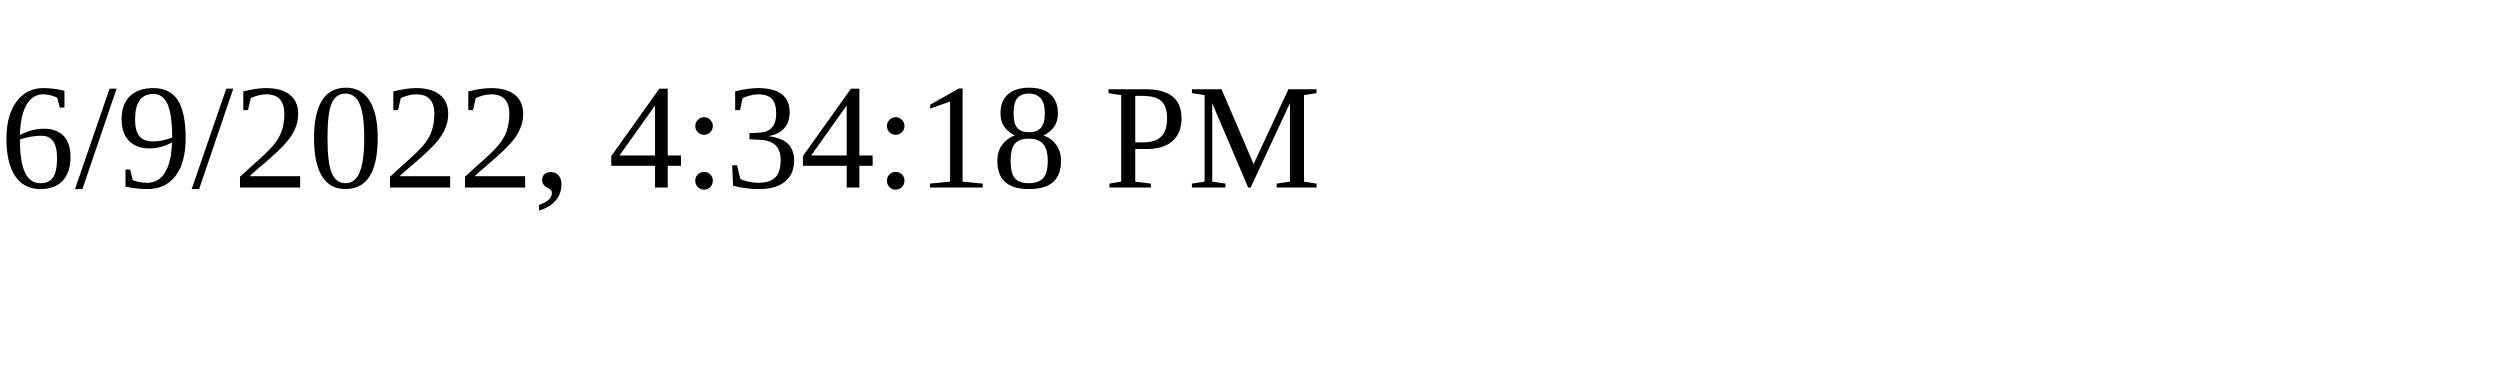
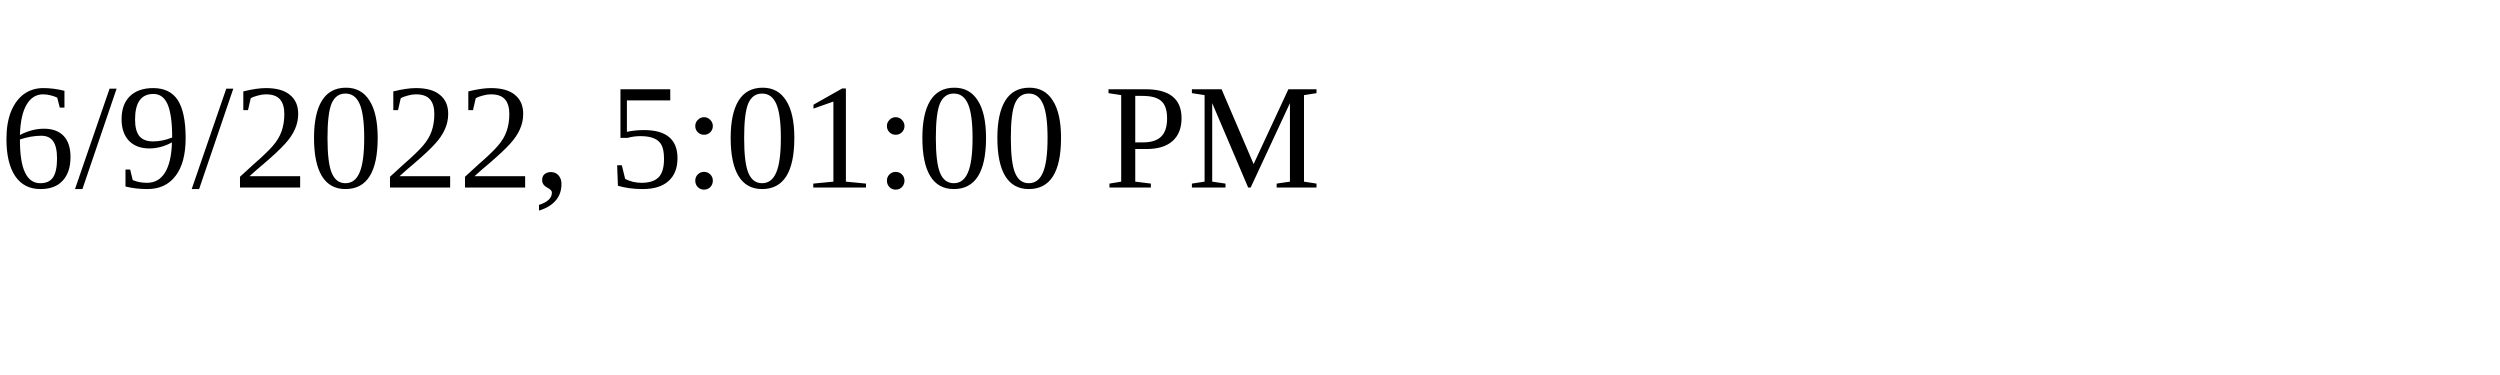
<svg xmlns="http://www.w3.org/2000/svg" height="30" width="200">
-   <text x="0" y="15">6/9/2022, 4:34:18 PM</text>
+   <text x="0" y="15">6/9/2022, 5:01:00 PM</text>
</svg>
